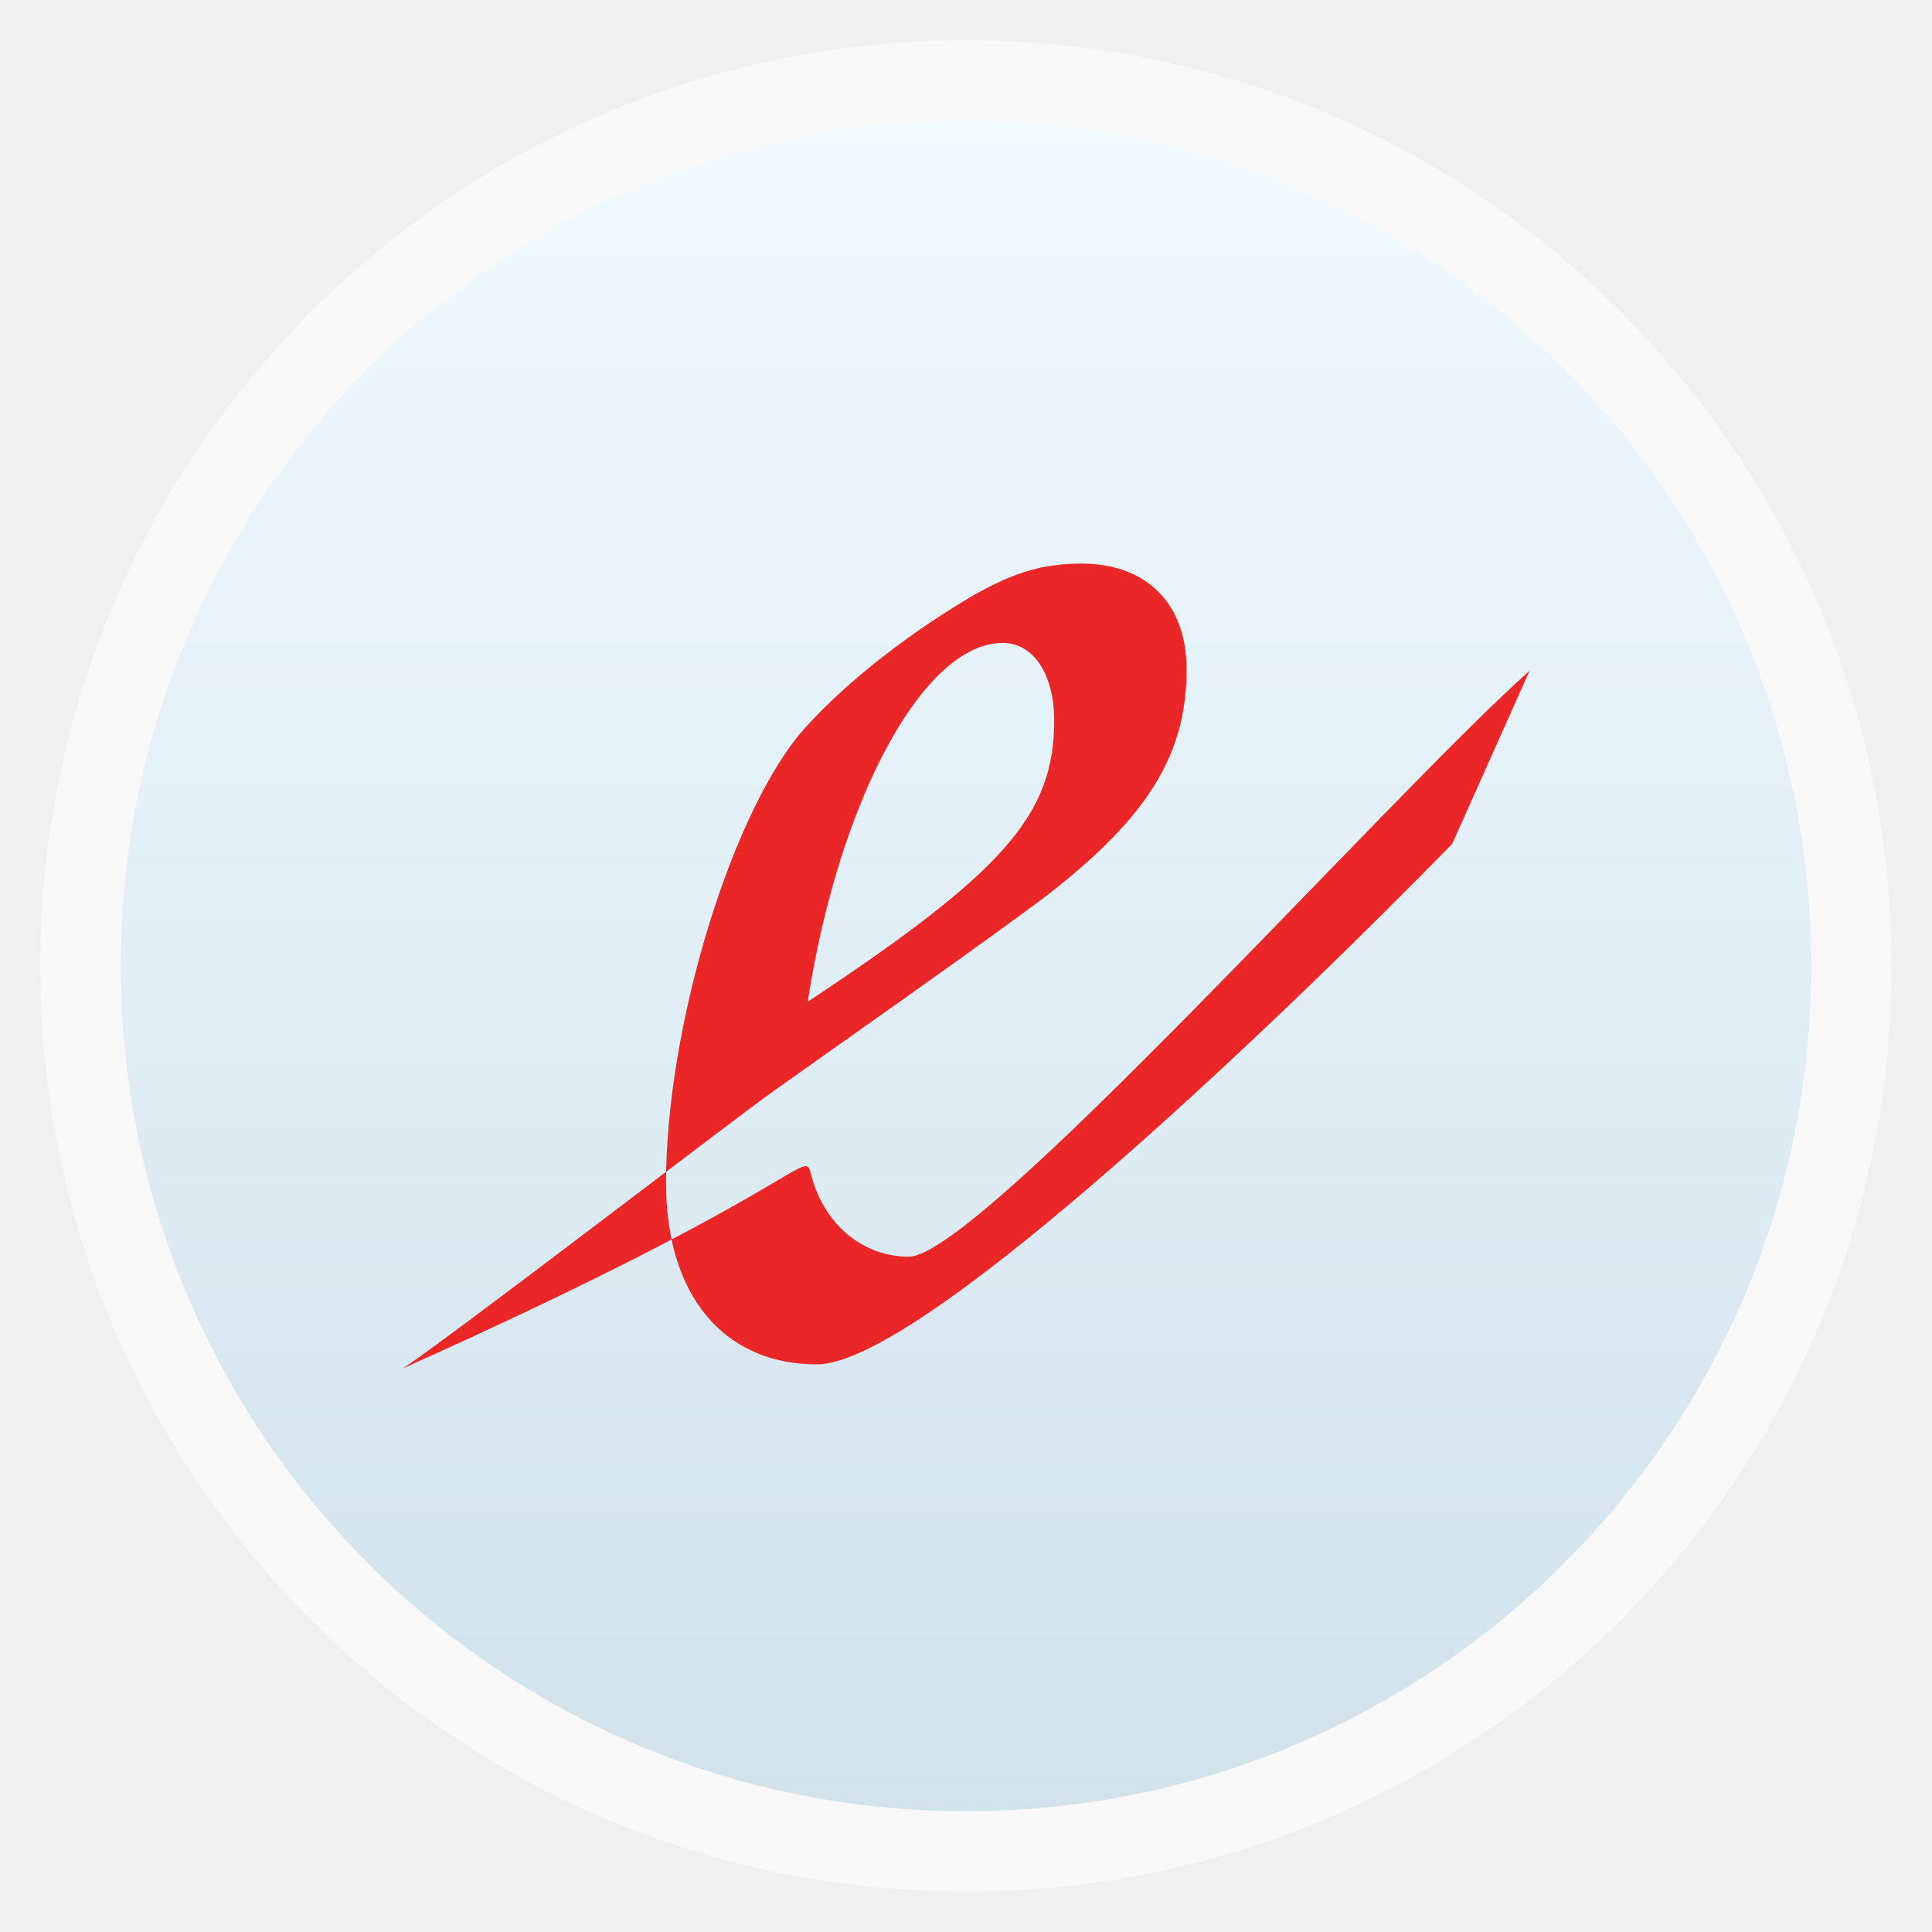
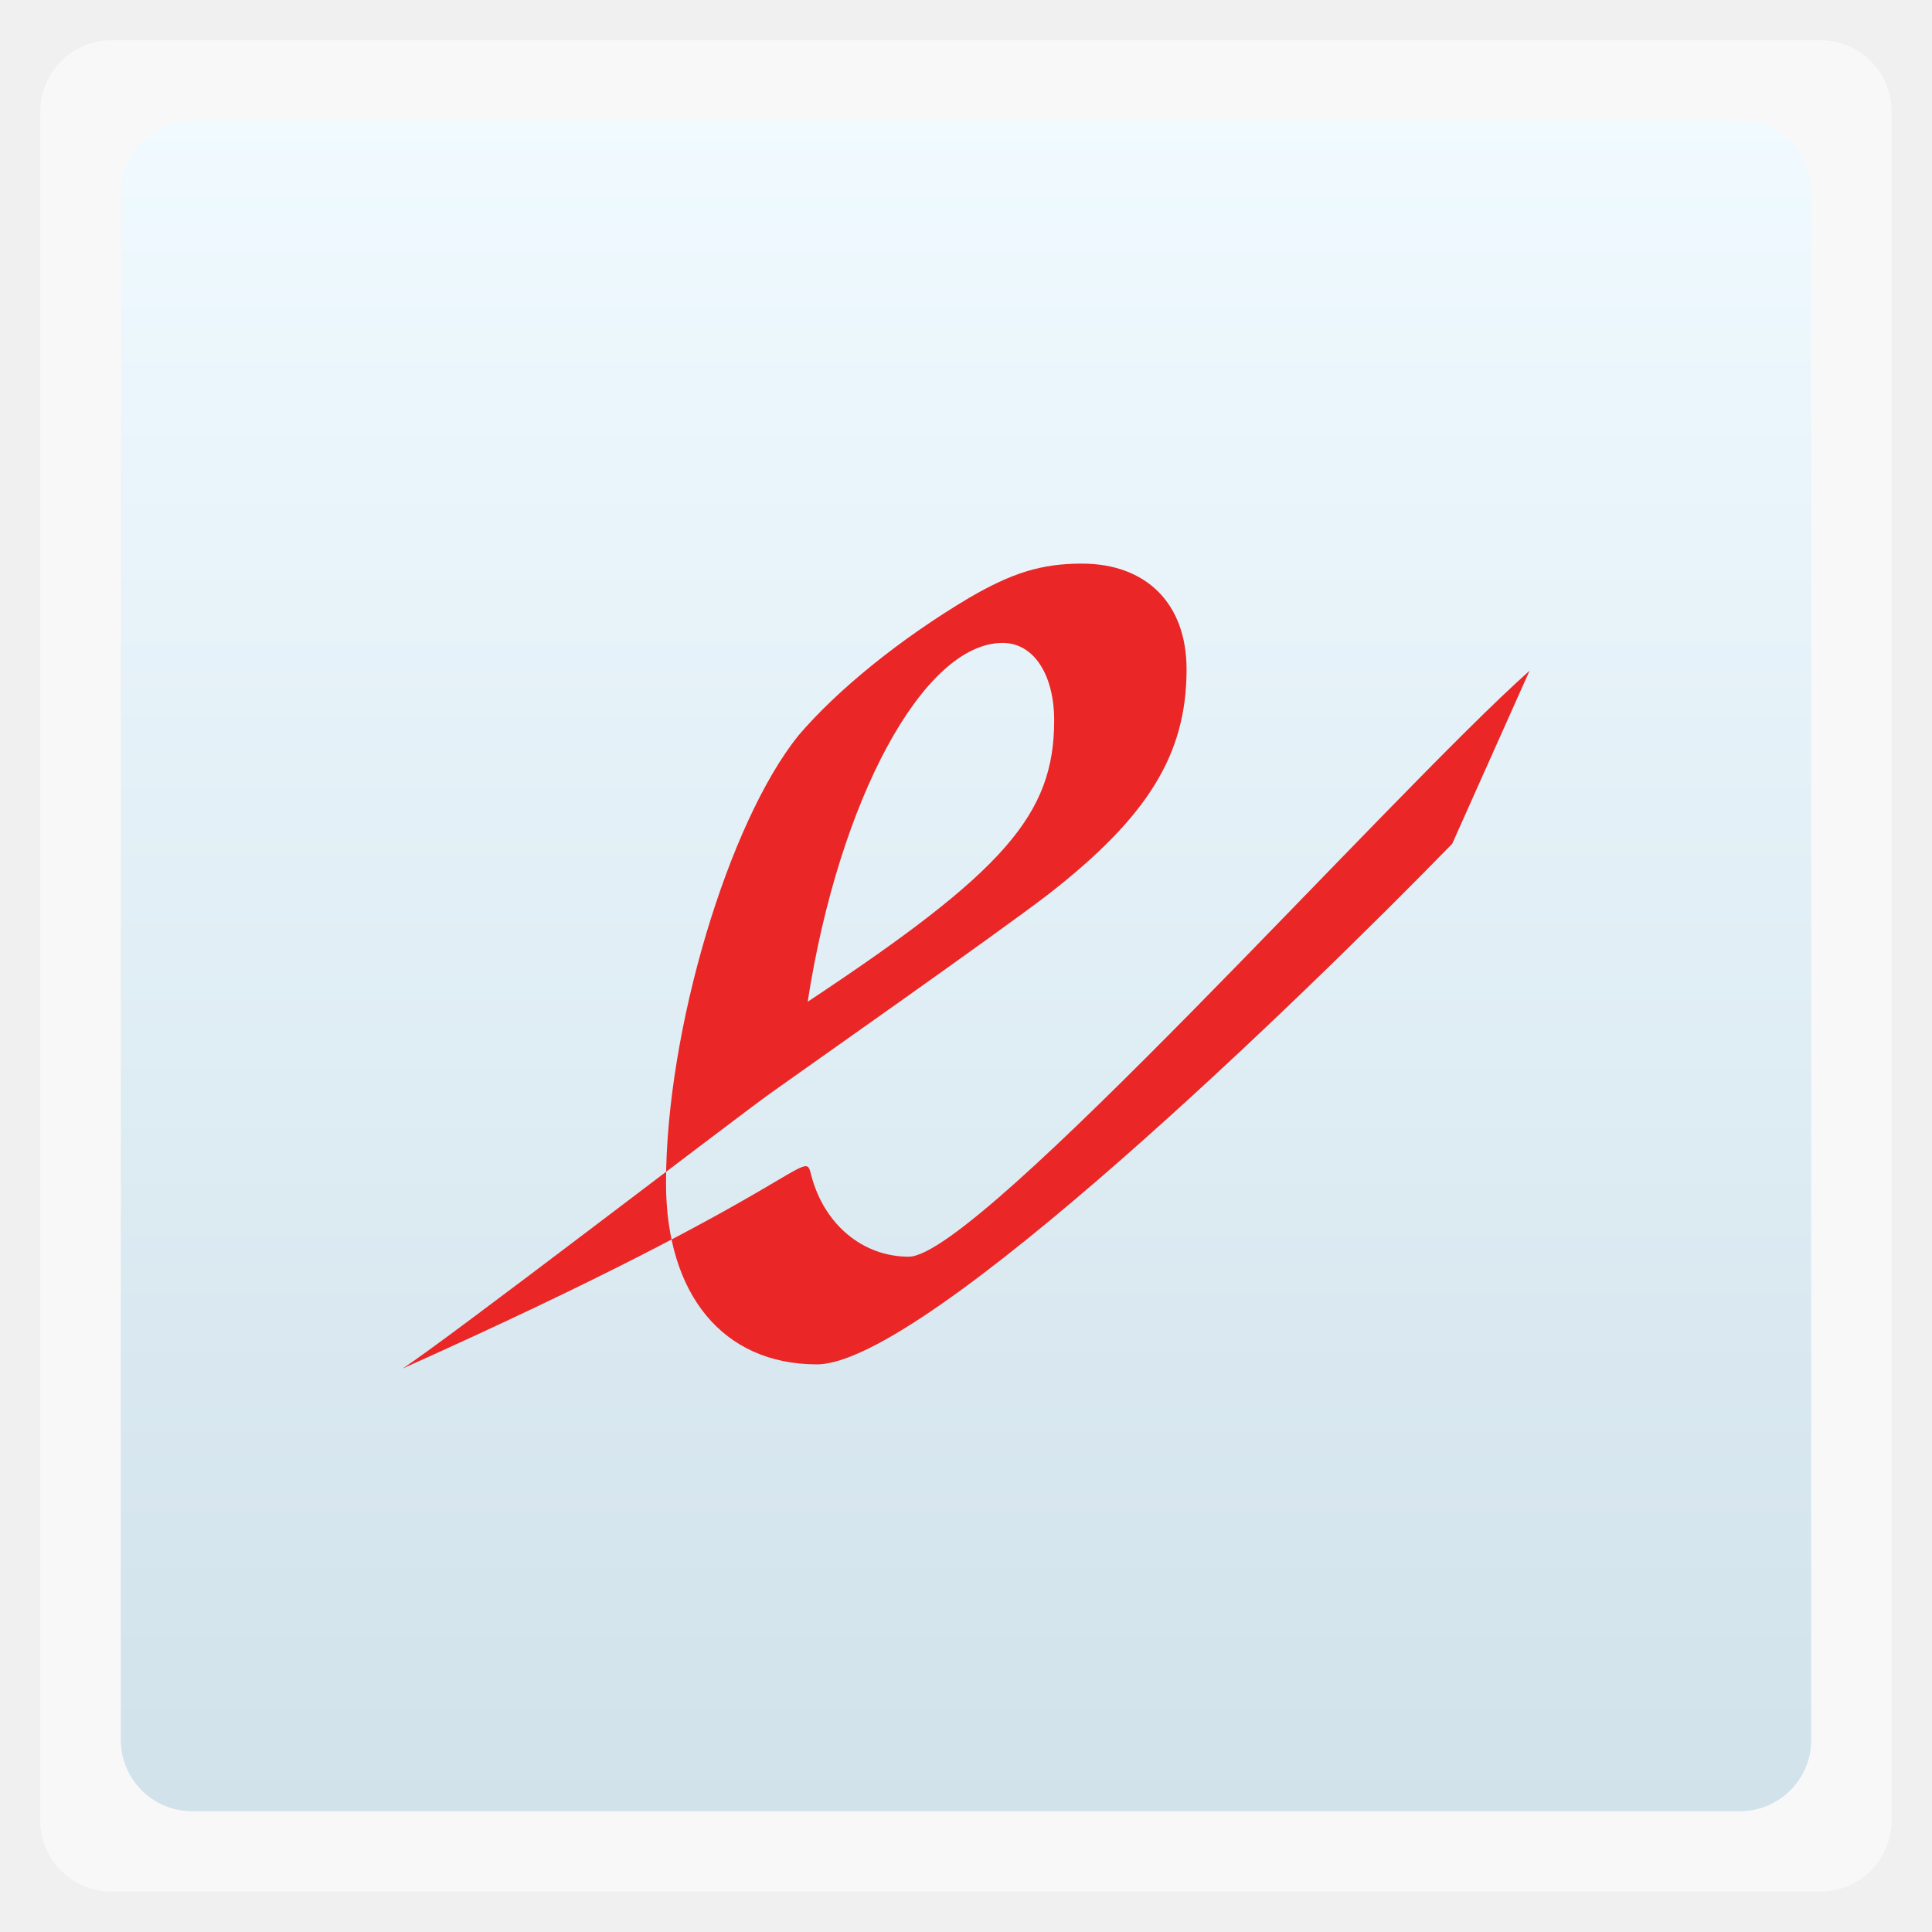
<svg xmlns="http://www.w3.org/2000/svg" xmlns:xlink="http://www.w3.org/1999/xlink" width="48" viewBox="0 0 13.547 13.547" height="48">
  <defs>
    <linearGradient id="linearGradient4460">
      <stop offset="0" style="stop-color:#d1e2eb" />
      <stop offset="1" style="stop-color:#f0faff" />
    </linearGradient>
    <linearGradient gradientTransform="matrix(1.10525 0 0 1.10525 -134.2787 -295.7618)" xlink:href="#linearGradient4460" id="linearGradient3002" y1="279.096" y2="268.33" gradientUnits="userSpaceOnUse" x2="0" />
  </defs>
  <g style="fill-rule:evenodd">
-     <rect width="12.982" x=".282" y=".282" rx="6.491" height="12.982" style="opacity:.5;fill:#fff" />
-     <rect width="11.853" x=".847" y=".847" rx="5.926" height="11.853" style="fill:url(#linearGradient3002)" />
+     <rect width="12.982" x=".282" y=".282" rx="0.5" height="12.982" style="opacity:.5;fill:#fff" />
+     <rect width="11.853" x=".847" y=".847" rx="0.5" height="11.853" style="fill:url(#linearGradient3002)" />
  </g>
  <g style="fill:#ea2626;word-spacing:0;line-height:125%;letter-spacing:0" transform="matrix(.22473 0 0 .23073 .0606 -230.3022)">
    <path d="m 47.451,1018.533 c -4.305,3.731 -17.184,17.804 -19.365,17.804 -1.435,0 -2.64,-0.976 -3.042,-2.468 -0.23,-0.918 0.124,0.246 -12.755,5.868 1.291,-0.803 10.321,-7.561 11.497,-8.379 1.177,-0.818 6.969,-4.778 8.662,-6.04 3.099,-2.353 4.305,-4.247 4.305,-6.83 0,-2.009 -1.263,-3.214 -3.271,-3.214 -1.263,0 -2.181,0.287 -3.501,1.033 -2.181,1.263 -4.132,2.812 -5.338,4.19 -2.181,2.64 -4.132,8.953 -4.132,13.602 0,3.386 1.779,5.51 4.706,5.51 3.386,0 15.289,-11.286 19.824,-15.82 l 2.412,-5.256 m -22.522,10.056 c 0.976,-6.141 3.616,-10.905 6.084,-10.905 0.976,0 1.607,0.976 1.607,2.353 0,2.87 -1.55,4.591 -7.691,8.552" />
  </g>
</svg>
